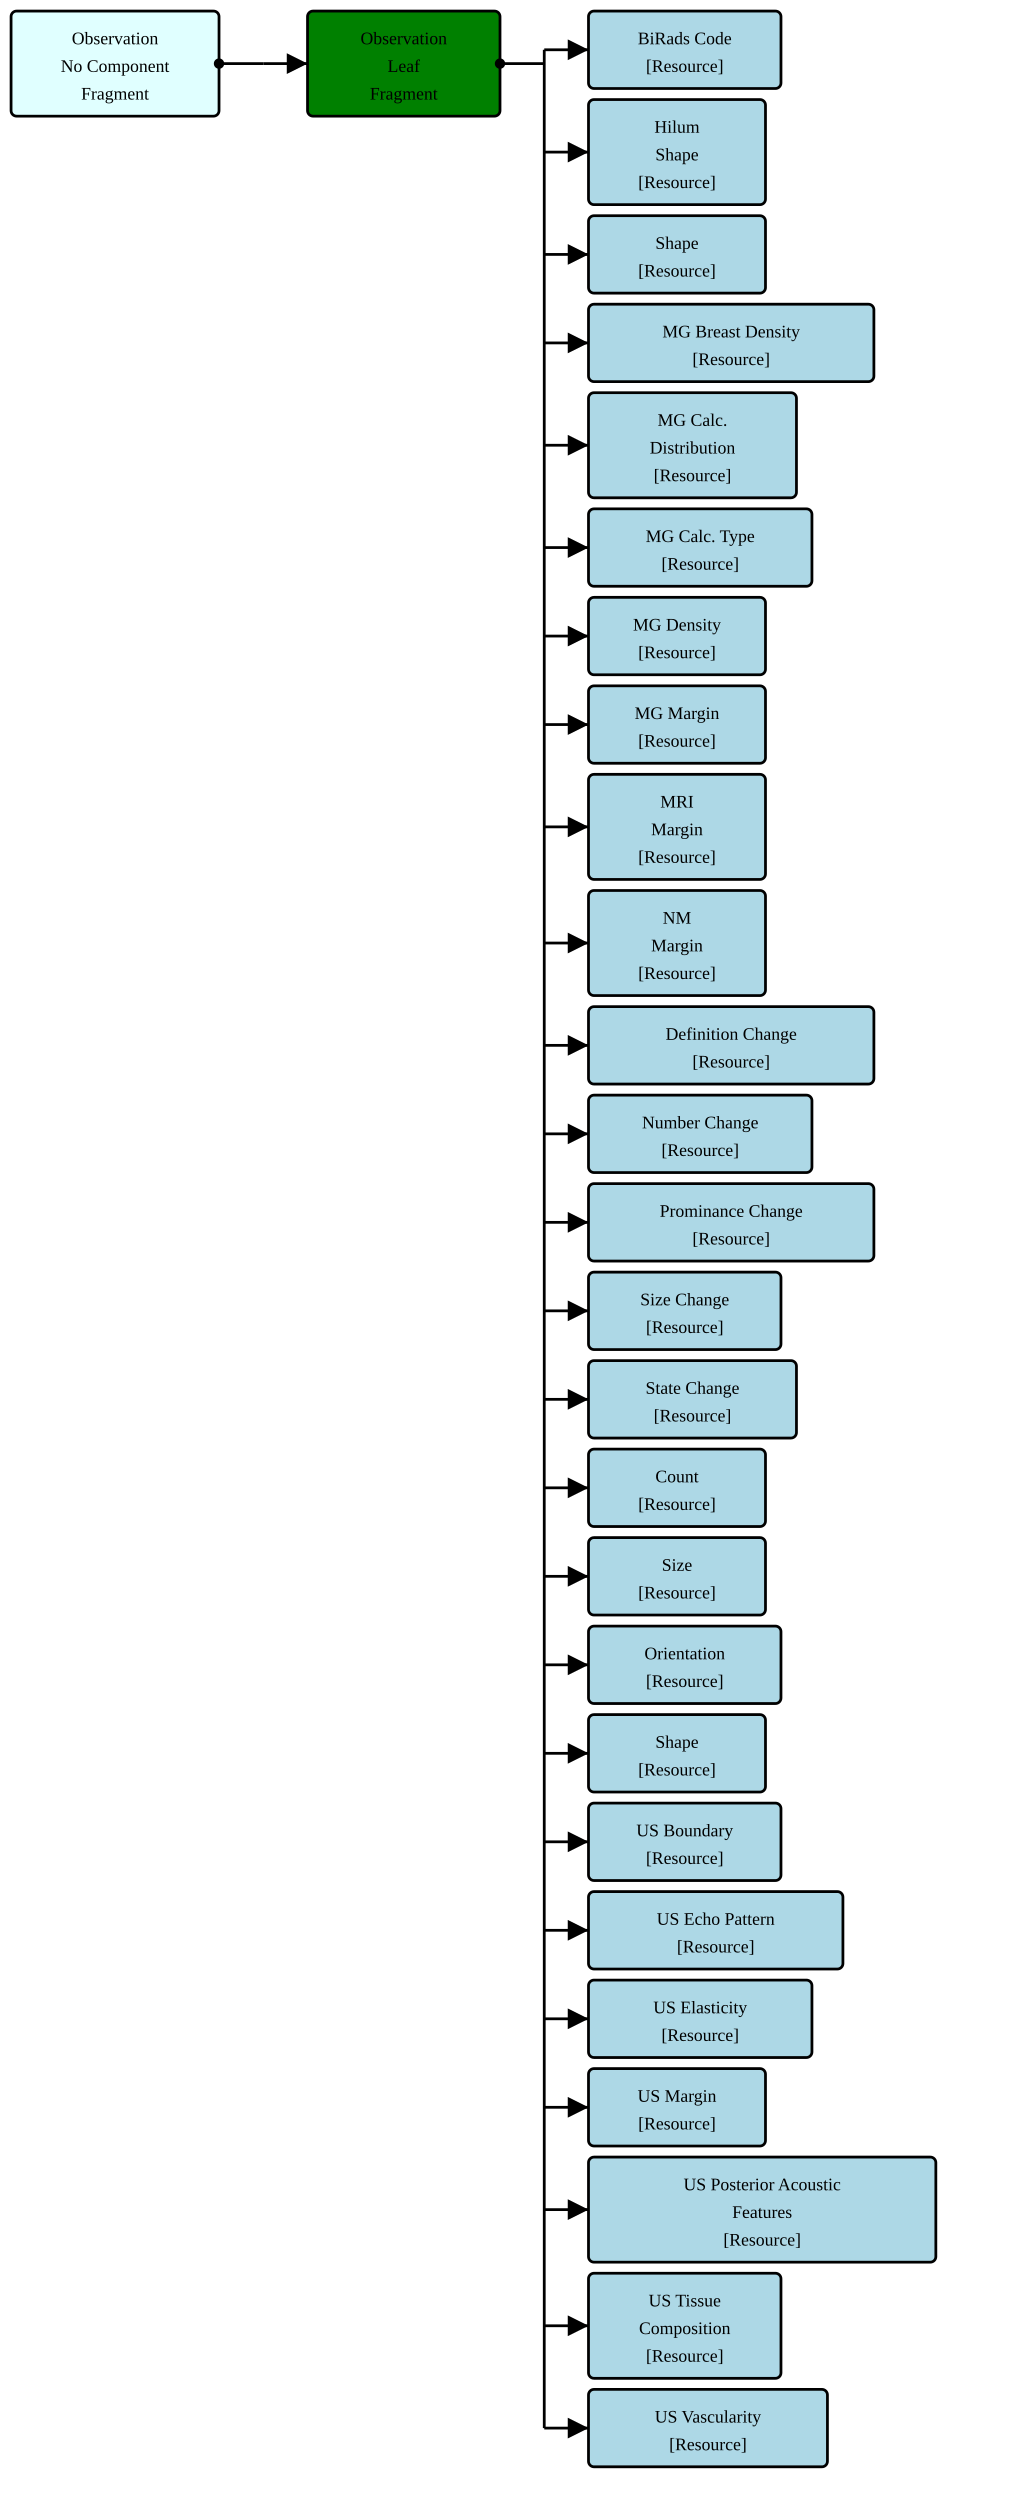
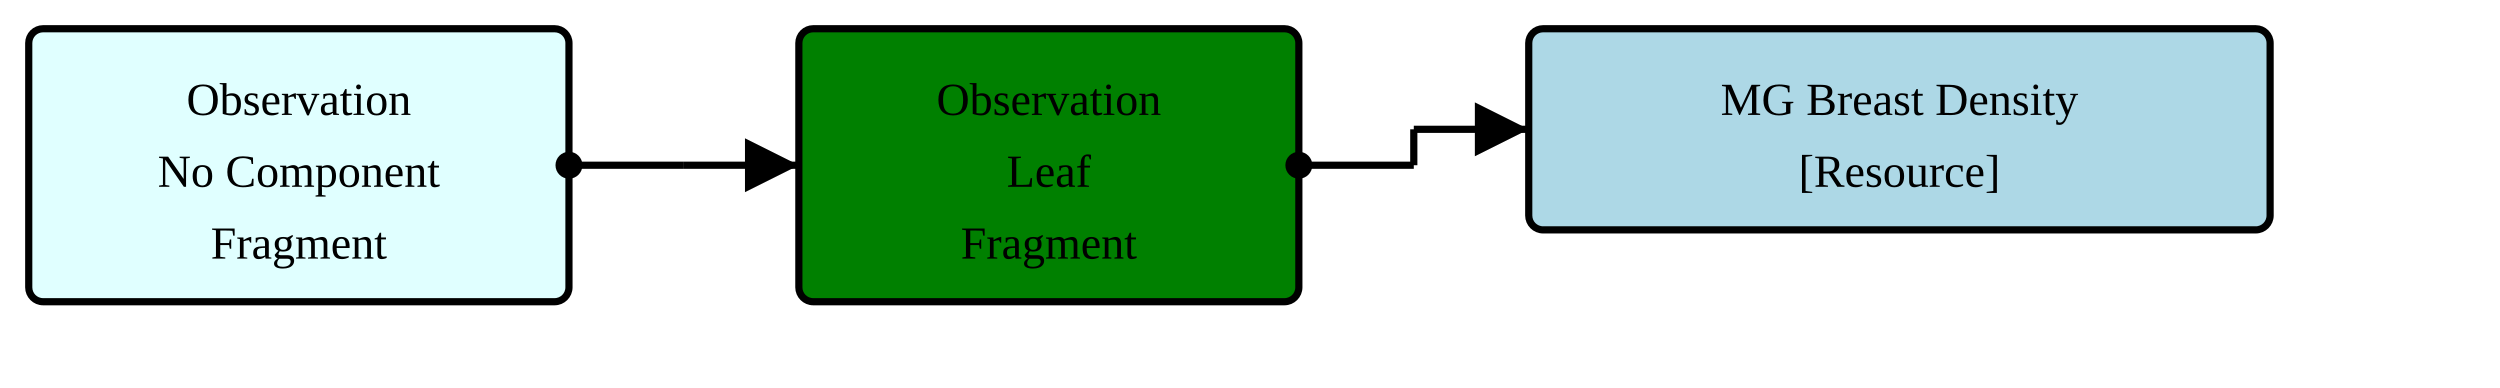
- <svg xmlns="http://www.w3.org/2000/svg" version="1.1" width="694.5" height="1695">
+ <svg xmlns="http://www.w3.org/2000/svg" version="1.1" width="652.5" height="101.25">
  <defs>
    <marker id="arrowStart" markerWidth="3.75" markerHeight="3.75" markerUnits="px" refX="1.875" refY="1.875">
      <circle fill="Black" stroke-width="0" cx="1.875" cy="1.875" r="1.875" />
    </marker>
    <marker id="arrowEnd" markerWidth="7.5" markerHeight="7.5" markerUnits="px" refX="7.5" refY="3.75">
      <polygon fill="Black" stroke-width="0" points="0 0 7.5 3.75 0 7.5" />
    </marker>
  </defs>
  <g>
    <g transform="translate(7.5 7.5)">
      <rect fill="LightCyan" stroke="Black" stroke-width="1.875" x="0" y="0" width="141" height="71.25" rx="3.75" ry="3.75" />
      <a href="./StructureDefinition-FragmentBreastRadObservationNoComponentFragment.html" target="_blank">
        <text x="70.5" y="22.5" text-anchor="middle">Observation</text>
      </a>
      <a href="./StructureDefinition-FragmentBreastRadObservationNoComponentFragment.html" target="_blank">
        <text x="70.5" y="41.25" text-anchor="middle">No Component</text>
      </a>
      <a href="./StructureDefinition-FragmentBreastRadObservationNoComponentFragment.html" target="_blank">
        <text x="70.5" y="60" text-anchor="middle">Fragment</text>
      </a>
    </g>
    <line stroke="Black" stroke-width="1.875" marker-end="url(#arrowEnd)" x1="178.5" y1="43.125" x2="208.5" y2="43.125" />
    <line stroke="Black" stroke-width="1.875" marker-start="url(#arrowStart)" x1="148.5" y1="43.125" x2="178.5" y2="43.125" />
    <line stroke="Black" stroke-width="1.875" x1="178.5" y1="43.125" x2="178.5" y2="43.125" />
  </g>
  <g>
    <g transform="translate(208.5 7.5)">
      <rect fill="Green" stroke="Black" stroke-width="1.875" x="0" y="0" width="130.5" height="71.25" rx="3.75" ry="3.75" />
      <text x="65.25" y="22.5" text-anchor="middle">Observation</text>
      <text x="65.25" y="41.25" text-anchor="middle">Leaf</text>
      <text x="65.25" y="60" text-anchor="middle">Fragment</text>
    </g>
    <line stroke="Black" stroke-width="1.875" marker-end="url(#arrowEnd)" x1="369" y1="33.75" x2="399" y2="33.75" />
-     <line stroke="Black" stroke-width="1.875" marker-end="url(#arrowEnd)" x1="369" y1="103.125" x2="399" y2="103.125" />
-     <line stroke="Black" stroke-width="1.875" marker-end="url(#arrowEnd)" x1="369" y1="172.5" x2="399" y2="172.5" />
-     <line stroke="Black" stroke-width="1.875" marker-end="url(#arrowEnd)" x1="369" y1="232.5" x2="399" y2="232.5" />
-     <line stroke="Black" stroke-width="1.875" marker-end="url(#arrowEnd)" x1="369" y1="301.875" x2="399" y2="301.875" />
-     <line stroke="Black" stroke-width="1.875" marker-end="url(#arrowEnd)" x1="369" y1="371.25" x2="399" y2="371.25" />
-     <line stroke="Black" stroke-width="1.875" marker-end="url(#arrowEnd)" x1="369" y1="431.25" x2="399" y2="431.25" />
-     <line stroke="Black" stroke-width="1.875" marker-end="url(#arrowEnd)" x1="369" y1="491.25" x2="399" y2="491.25" />
-     <line stroke="Black" stroke-width="1.875" marker-end="url(#arrowEnd)" x1="369" y1="560.625" x2="399" y2="560.625" />
-     <line stroke="Black" stroke-width="1.875" marker-end="url(#arrowEnd)" x1="369" y1="639.375" x2="399" y2="639.375" />
-     <line stroke="Black" stroke-width="1.875" marker-end="url(#arrowEnd)" x1="369" y1="708.75" x2="399" y2="708.75" />
-     <line stroke="Black" stroke-width="1.875" marker-end="url(#arrowEnd)" x1="369" y1="768.75" x2="399" y2="768.75" />
-     <line stroke="Black" stroke-width="1.875" marker-end="url(#arrowEnd)" x1="369" y1="828.75" x2="399" y2="828.75" />
-     <line stroke="Black" stroke-width="1.875" marker-end="url(#arrowEnd)" x1="369" y1="888.75" x2="399" y2="888.75" />
-     <line stroke="Black" stroke-width="1.875" marker-end="url(#arrowEnd)" x1="369" y1="948.75" x2="399" y2="948.75" />
-     <line stroke="Black" stroke-width="1.875" marker-end="url(#arrowEnd)" x1="369" y1="1008.75" x2="399" y2="1008.75" />
-     <line stroke="Black" stroke-width="1.875" marker-end="url(#arrowEnd)" x1="369" y1="1068.75" x2="399" y2="1068.75" />
-     <line stroke="Black" stroke-width="1.875" marker-end="url(#arrowEnd)" x1="369" y1="1128.75" x2="399" y2="1128.75" />
-     <line stroke="Black" stroke-width="1.875" marker-end="url(#arrowEnd)" x1="369" y1="1188.75" x2="399" y2="1188.75" />
-     <line stroke="Black" stroke-width="1.875" marker-end="url(#arrowEnd)" x1="369" y1="1248.75" x2="399" y2="1248.75" />
-     <line stroke="Black" stroke-width="1.875" marker-end="url(#arrowEnd)" x1="369" y1="1308.75" x2="399" y2="1308.75" />
-     <line stroke="Black" stroke-width="1.875" marker-end="url(#arrowEnd)" x1="369" y1="1368.75" x2="399" y2="1368.75" />
-     <line stroke="Black" stroke-width="1.875" marker-end="url(#arrowEnd)" x1="369" y1="1428.75" x2="399" y2="1428.75" />
-     <line stroke="Black" stroke-width="1.875" marker-end="url(#arrowEnd)" x1="369" y1="1498.125" x2="399" y2="1498.125" />
-     <line stroke="Black" stroke-width="1.875" marker-end="url(#arrowEnd)" x1="369" y1="1576.875" x2="399" y2="1576.875" />
-     <line stroke="Black" stroke-width="1.875" marker-end="url(#arrowEnd)" x1="369" y1="1646.25" x2="399" y2="1646.25" />
    <line stroke="Black" stroke-width="1.875" marker-start="url(#arrowStart)" x1="339" y1="43.125" x2="369" y2="43.125" />
-     <line stroke="Black" stroke-width="1.875" x1="369" y1="33.75" x2="369" y2="1646.25" />
+     <line stroke="Black" stroke-width="1.875" x1="369" y1="33.75" x2="369" y2="43.125" />
  </g>
  <g>
    <g transform="translate(399 7.5)">
-       <rect fill="LightBlue" stroke="Black" stroke-width="1.875" x="0" y="0" width="130.5" height="52.5" rx="3.75" ry="3.75" />
-       <a href="./StructureDefinition-FragmentBiRadsAssessmentCategory.html" target="_blank">
-         <text x="65.25" y="22.5" text-anchor="middle">BiRads Code</text>
-       </a>
-       <a href="StructureDefinition-BiRadsAssessmentCategory.html" target="_blank">
-         <text x="65.25" y="41.25" text-anchor="middle">[Resource]</text>
-       </a>
-     </g>
-     <g transform="translate(399 67.5)">
-       <rect fill="LightBlue" stroke="Black" stroke-width="1.875" x="0" y="0" width="120" height="71.25" rx="3.75" ry="3.75" />
-       <a href="./StructureDefinition-FragmentHilum.html" target="_blank">
-         <text x="60" y="22.5" text-anchor="middle">Hilum</text>
-       </a>
-       <a href="./StructureDefinition-FragmentHilum.html" target="_blank">
-         <text x="60" y="41.25" text-anchor="middle">Shape</text>
-       </a>
-       <a href="StructureDefinition-Hilum.html" target="_blank">
-         <text x="60" y="60" text-anchor="middle">[Resource]</text>
-       </a>
-     </g>
-     <g transform="translate(399 146.25)">
-       <rect fill="LightBlue" stroke="Black" stroke-width="1.875" x="0" y="0" width="120" height="52.5" rx="3.75" ry="3.75" />
-       <a href="./StructureDefinition-FragmentMammoShape.html" target="_blank">
-         <text x="60" y="22.5" text-anchor="middle">Shape</text>
-       </a>
-       <a href="StructureDefinition-MammoShape.html" target="_blank">
-         <text x="60" y="41.25" text-anchor="middle">[Resource]</text>
-       </a>
-     </g>
-     <g transform="translate(399 206.25)">
      <rect fill="LightBlue" stroke="Black" stroke-width="1.875" x="0" y="0" width="193.5" height="52.5" rx="3.75" ry="3.75" />
      <a href="./StructureDefinition-FragmentMGBreastDensity.html" target="_blank">
        <text x="96.75" y="22.5" text-anchor="middle">MG Breast Density</text>
      </a>
      <a href="StructureDefinition-MGBreastDensity.html" target="_blank">
        <text x="96.75" y="41.25" text-anchor="middle">[Resource]</text>
      </a>
    </g>
-     <g transform="translate(399 266.25)">
-       <rect fill="LightBlue" stroke="Black" stroke-width="1.875" x="0" y="0" width="141" height="71.25" rx="3.75" ry="3.75" />
-       <a href="./StructureDefinition-FragmentMGCalcificationDistribution.html" target="_blank">
-         <text x="70.5" y="22.5" text-anchor="middle">MG Calc.</text>
-       </a>
-       <a href="./StructureDefinition-FragmentMGCalcificationDistribution.html" target="_blank">
-         <text x="70.5" y="41.25" text-anchor="middle">Distribution</text>
-       </a>
-       <a href="StructureDefinition-MGCalcificationDistribution.html" target="_blank">
-         <text x="70.5" y="60" text-anchor="middle">[Resource]</text>
-       </a>
-     </g>
-     <g transform="translate(399 345)">
-       <rect fill="LightBlue" stroke="Black" stroke-width="1.875" x="0" y="0" width="151.5" height="52.5" rx="3.75" ry="3.75" />
-       <a href="./StructureDefinition-FragmentMGCalcificationType.html" target="_blank">
-         <text x="75.75" y="22.5" text-anchor="middle">MG Calc. Type</text>
-       </a>
-       <a href="StructureDefinition-MGCalcificationType.html" target="_blank">
-         <text x="75.75" y="41.25" text-anchor="middle">[Resource]</text>
-       </a>
-     </g>
-     <g transform="translate(399 405)">
-       <rect fill="LightBlue" stroke="Black" stroke-width="1.875" x="0" y="0" width="120" height="52.5" rx="3.75" ry="3.75" />
-       <a href="./StructureDefinition-FragmentMGDensity.html" target="_blank">
-         <text x="60" y="22.5" text-anchor="middle">MG Density</text>
-       </a>
-       <a href="StructureDefinition-MGDensity.html" target="_blank">
-         <text x="60" y="41.25" text-anchor="middle">[Resource]</text>
-       </a>
-     </g>
-     <g transform="translate(399 465)">
-       <rect fill="LightBlue" stroke="Black" stroke-width="1.875" x="0" y="0" width="120" height="52.5" rx="3.75" ry="3.75" />
-       <a href="./StructureDefinition-FragmentMGMargin.html" target="_blank">
-         <text x="60" y="22.5" text-anchor="middle">MG Margin</text>
-       </a>
-       <a href="StructureDefinition-MGMargin.html" target="_blank">
-         <text x="60" y="41.25" text-anchor="middle">[Resource]</text>
-       </a>
-     </g>
-     <g transform="translate(399 525)">
-       <rect fill="LightBlue" stroke="Black" stroke-width="1.875" x="0" y="0" width="120" height="71.25" rx="3.75" ry="3.75" />
-       <a href="./StructureDefinition-FragmentMRIMargin.html" target="_blank">
-         <text x="60" y="22.5" text-anchor="middle">MRI</text>
-       </a>
-       <a href="./StructureDefinition-FragmentMRIMargin.html" target="_blank">
-         <text x="60" y="41.25" text-anchor="middle">Margin</text>
-       </a>
-       <a href="StructureDefinition-MRIMargin.html" target="_blank">
-         <text x="60" y="60" text-anchor="middle">[Resource]</text>
-       </a>
-     </g>
-     <g transform="translate(399 603.75)">
-       <rect fill="LightBlue" stroke="Black" stroke-width="1.875" x="0" y="0" width="120" height="71.25" rx="3.75" ry="3.75" />
-       <a href="./StructureDefinition-FragmentNMMargin.html" target="_blank">
-         <text x="60" y="22.5" text-anchor="middle">NM</text>
-       </a>
-       <a href="./StructureDefinition-FragmentNMMargin.html" target="_blank">
-         <text x="60" y="41.25" text-anchor="middle">Margin</text>
-       </a>
-       <a href="StructureDefinition-NMMargin.html" target="_blank">
-         <text x="60" y="60" text-anchor="middle">[Resource]</text>
-       </a>
-     </g>
-     <g transform="translate(399 682.5)">
-       <rect fill="LightBlue" stroke="Black" stroke-width="1.875" x="0" y="0" width="193.5" height="52.5" rx="3.75" ry="3.75" />
-       <a href="./StructureDefinition-FragmentObservedChangeInDefinition.html" target="_blank">
-         <text x="96.75" y="22.5" text-anchor="middle">Definition Change</text>
-       </a>
-       <a href="StructureDefinition-ObservedChangeInDefinition.html" target="_blank">
-         <text x="96.75" y="41.25" text-anchor="middle">[Resource]</text>
-       </a>
-     </g>
-     <g transform="translate(399 742.5)">
-       <rect fill="LightBlue" stroke="Black" stroke-width="1.875" x="0" y="0" width="151.5" height="52.5" rx="3.75" ry="3.75" />
-       <a href="./StructureDefinition-FragmentObservedChangeInNumber.html" target="_blank">
-         <text x="75.75" y="22.5" text-anchor="middle">Number Change</text>
-       </a>
-       <a href="StructureDefinition-ObservedChangeInNumber.html" target="_blank">
-         <text x="75.75" y="41.25" text-anchor="middle">[Resource]</text>
-       </a>
-     </g>
-     <g transform="translate(399 802.5)">
-       <rect fill="LightBlue" stroke="Black" stroke-width="1.875" x="0" y="0" width="193.5" height="52.5" rx="3.75" ry="3.75" />
-       <a href="./StructureDefinition-FragmentObservedChangeInProminance.html" target="_blank">
-         <text x="96.75" y="22.5" text-anchor="middle">Prominance Change</text>
-       </a>
-       <a href="StructureDefinition-ObservedChangeInProminance.html" target="_blank">
-         <text x="96.75" y="41.25" text-anchor="middle">[Resource]</text>
-       </a>
-     </g>
-     <g transform="translate(399 862.5)">
-       <rect fill="LightBlue" stroke="Black" stroke-width="1.875" x="0" y="0" width="130.5" height="52.5" rx="3.75" ry="3.75" />
-       <a href="./StructureDefinition-FragmentObservedChangeInSize.html" target="_blank">
-         <text x="65.25" y="22.5" text-anchor="middle">Size Change</text>
-       </a>
-       <a href="StructureDefinition-ObservedChangeInSize.html" target="_blank">
-         <text x="65.25" y="41.25" text-anchor="middle">[Resource]</text>
-       </a>
-     </g>
-     <g transform="translate(399 922.5)">
-       <rect fill="LightBlue" stroke="Black" stroke-width="1.875" x="0" y="0" width="141" height="52.5" rx="3.75" ry="3.75" />
-       <a href="./StructureDefinition-FragmentObservedChangeInState.html" target="_blank">
-         <text x="70.5" y="22.5" text-anchor="middle">State Change</text>
-       </a>
-       <a href="StructureDefinition-ObservedChangeInState.html" target="_blank">
-         <text x="70.5" y="41.25" text-anchor="middle">[Resource]</text>
-       </a>
-     </g>
-     <g transform="translate(399 982.5)">
-       <rect fill="LightBlue" stroke="Black" stroke-width="1.875" x="0" y="0" width="120" height="52.5" rx="3.75" ry="3.75" />
-       <a href="./StructureDefinition-FragmentObservedCount.html" target="_blank">
-         <text x="60" y="22.5" text-anchor="middle">Count</text>
-       </a>
-       <a href="StructureDefinition-ObservedCount.html" target="_blank">
-         <text x="60" y="41.25" text-anchor="middle">[Resource]</text>
-       </a>
-     </g>
-     <g transform="translate(399 1042.5)">
-       <rect fill="LightBlue" stroke="Black" stroke-width="1.875" x="0" y="0" width="120" height="52.5" rx="3.75" ry="3.75" />
-       <a href="./StructureDefinition-FragmentObservedSize.html" target="_blank">
-         <text x="60" y="22.5" text-anchor="middle">Size</text>
-       </a>
-       <a href="StructureDefinition-ObservedSize.html" target="_blank">
-         <text x="60" y="41.25" text-anchor="middle">[Resource]</text>
-       </a>
-     </g>
-     <g transform="translate(399 1102.5)">
-       <rect fill="LightBlue" stroke="Black" stroke-width="1.875" x="0" y="0" width="130.5" height="52.5" rx="3.75" ry="3.75" />
-       <a href="./StructureDefinition-FragmentOrientation.html" target="_blank">
-         <text x="65.25" y="22.5" text-anchor="middle">Orientation</text>
-       </a>
-       <a href="StructureDefinition-Orientation.html" target="_blank">
-         <text x="65.25" y="41.25" text-anchor="middle">[Resource]</text>
-       </a>
-     </g>
-     <g transform="translate(399 1162.5)">
-       <rect fill="LightBlue" stroke="Black" stroke-width="1.875" x="0" y="0" width="120" height="52.5" rx="3.75" ry="3.75" />
-       <a href="./StructureDefinition-FragmentUltraSoundShape.html" target="_blank">
-         <text x="60" y="22.5" text-anchor="middle">Shape</text>
-       </a>
-       <a href="StructureDefinition-UltraSoundShape.html" target="_blank">
-         <text x="60" y="41.25" text-anchor="middle">[Resource]</text>
-       </a>
-     </g>
-     <g transform="translate(399 1222.5)">
-       <rect fill="LightBlue" stroke="Black" stroke-width="1.875" x="0" y="0" width="130.5" height="52.5" rx="3.75" ry="3.75" />
-       <a href="./StructureDefinition-FragmentUSBoundary.html" target="_blank">
-         <text x="65.25" y="22.5" text-anchor="middle">US Boundary</text>
-       </a>
-       <a href="StructureDefinition-USBoundary.html" target="_blank">
-         <text x="65.25" y="41.25" text-anchor="middle">[Resource]</text>
-       </a>
-     </g>
-     <g transform="translate(399 1282.5)">
-       <rect fill="LightBlue" stroke="Black" stroke-width="1.875" x="0" y="0" width="172.5" height="52.5" rx="3.75" ry="3.75" />
-       <a href="./StructureDefinition-FragmentUSEchoPattern.html" target="_blank">
-         <text x="86.25" y="22.5" text-anchor="middle">US Echo Pattern</text>
-       </a>
-       <a href="StructureDefinition-USEchoPattern.html" target="_blank">
-         <text x="86.25" y="41.25" text-anchor="middle">[Resource]</text>
-       </a>
-     </g>
-     <g transform="translate(399 1342.5)">
-       <rect fill="LightBlue" stroke="Black" stroke-width="1.875" x="0" y="0" width="151.5" height="52.5" rx="3.75" ry="3.75" />
-       <a href="./StructureDefinition-FragmentUSElasticity.html" target="_blank">
-         <text x="75.75" y="22.5" text-anchor="middle">US Elasticity</text>
-       </a>
-       <a href="StructureDefinition-USElasticity.html" target="_blank">
-         <text x="75.75" y="41.25" text-anchor="middle">[Resource]</text>
-       </a>
-     </g>
-     <g transform="translate(399 1402.5)">
-       <rect fill="LightBlue" stroke="Black" stroke-width="1.875" x="0" y="0" width="120" height="52.5" rx="3.75" ry="3.75" />
-       <a href="./StructureDefinition-FragmentUSMargin.html" target="_blank">
-         <text x="60" y="22.5" text-anchor="middle">US Margin</text>
-       </a>
-       <a href="StructureDefinition-USMargin.html" target="_blank">
-         <text x="60" y="41.25" text-anchor="middle">[Resource]</text>
-       </a>
-     </g>
-     <g transform="translate(399 1462.5)">
-       <rect fill="LightBlue" stroke="Black" stroke-width="1.875" x="0" y="0" width="235.5" height="71.25" rx="3.75" ry="3.75" />
-       <a href="./StructureDefinition-FragmentUSPosteriorAcousticFeatures.html" target="_blank">
-         <text x="117.75" y="22.5" text-anchor="middle">US Posterior Acoustic</text>
-       </a>
-       <a href="./StructureDefinition-FragmentUSPosteriorAcousticFeatures.html" target="_blank">
-         <text x="117.75" y="41.25" text-anchor="middle">Features</text>
-       </a>
-       <a href="StructureDefinition-USPosteriorAcousticFeatures.html" target="_blank">
-         <text x="117.75" y="60" text-anchor="middle">[Resource]</text>
-       </a>
-     </g>
-     <g transform="translate(399 1541.25)">
-       <rect fill="LightBlue" stroke="Black" stroke-width="1.875" x="0" y="0" width="130.5" height="71.25" rx="3.75" ry="3.75" />
-       <a href="./StructureDefinition-FragmentUSTissueComposition.html" target="_blank">
-         <text x="65.25" y="22.5" text-anchor="middle">US Tissue</text>
-       </a>
-       <a href="./StructureDefinition-FragmentUSTissueComposition.html" target="_blank">
-         <text x="65.25" y="41.25" text-anchor="middle">Composition</text>
-       </a>
-       <a href="StructureDefinition-USTissueComposition.html" target="_blank">
-         <text x="65.25" y="60" text-anchor="middle">[Resource]</text>
-       </a>
-     </g>
-     <g transform="translate(399 1620)">
-       <rect fill="LightBlue" stroke="Black" stroke-width="1.875" x="0" y="0" width="162" height="52.5" rx="3.75" ry="3.75" />
-       <a href="./StructureDefinition-FragmentUSVascularity.html" target="_blank">
-         <text x="81" y="22.5" text-anchor="middle">US Vascularity</text>
-       </a>
-       <a href="StructureDefinition-USVascularity.html" target="_blank">
-         <text x="81" y="41.25" text-anchor="middle">[Resource]</text>
-       </a>
-     </g>
  </g>
</svg>
